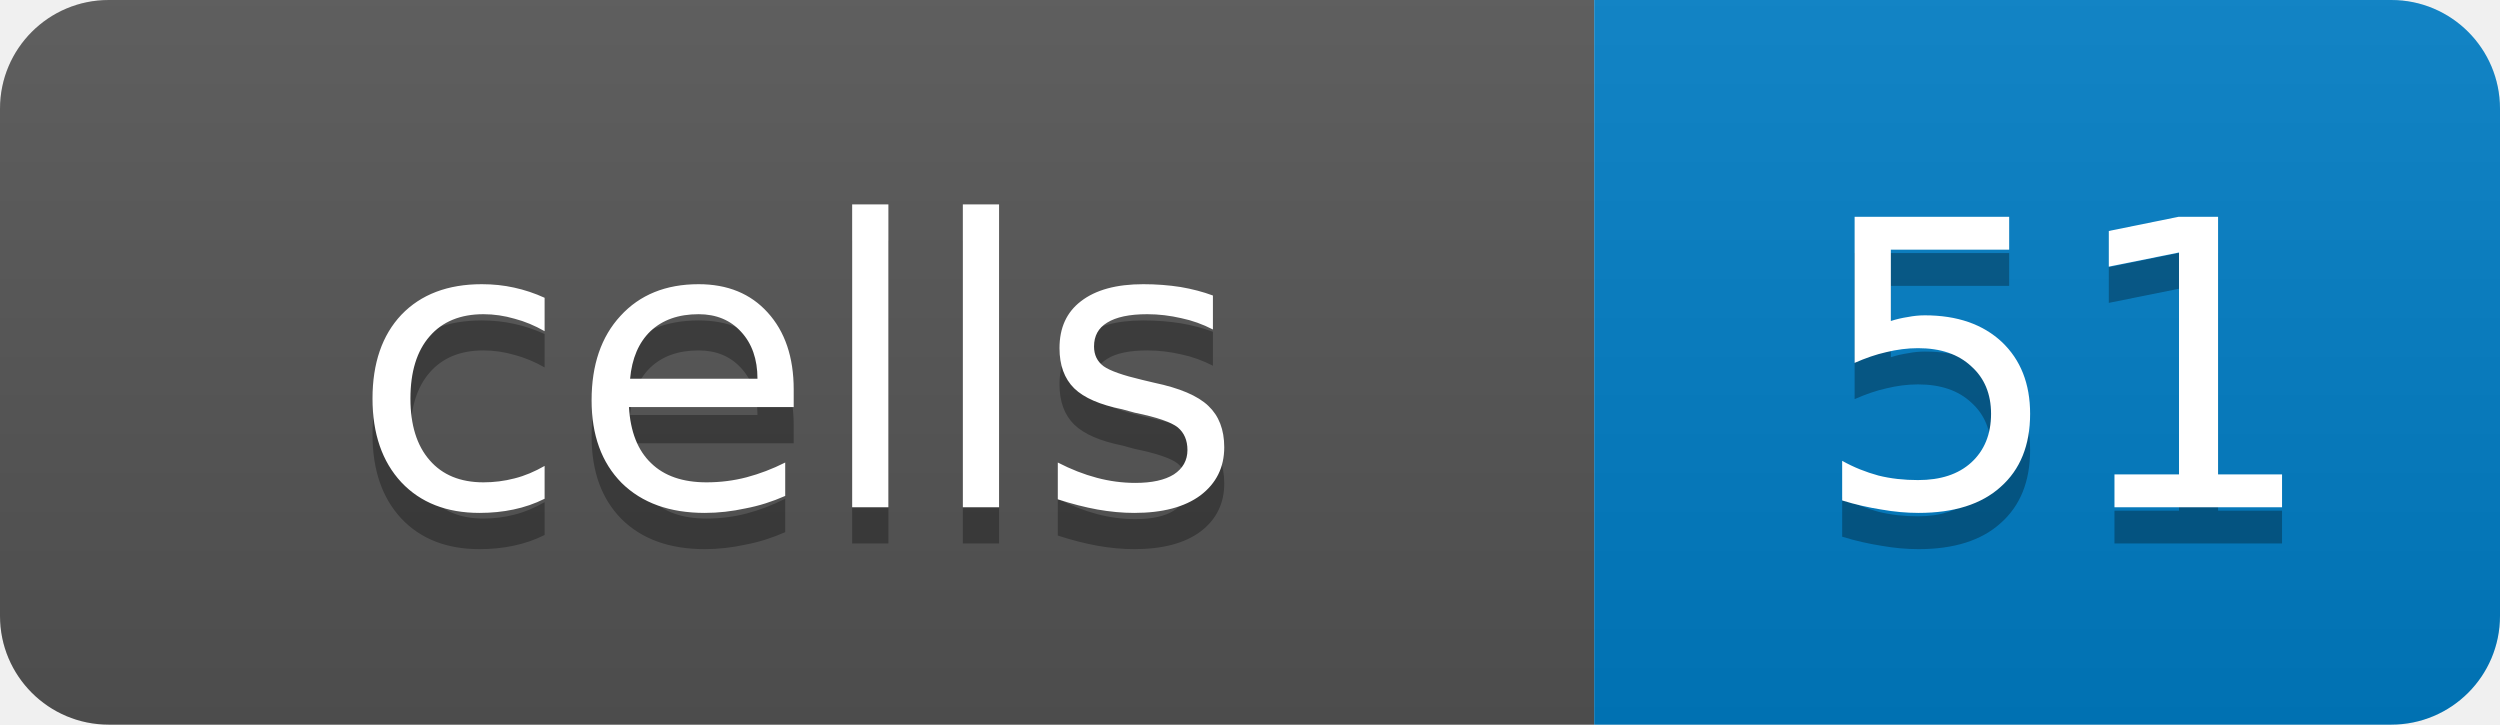
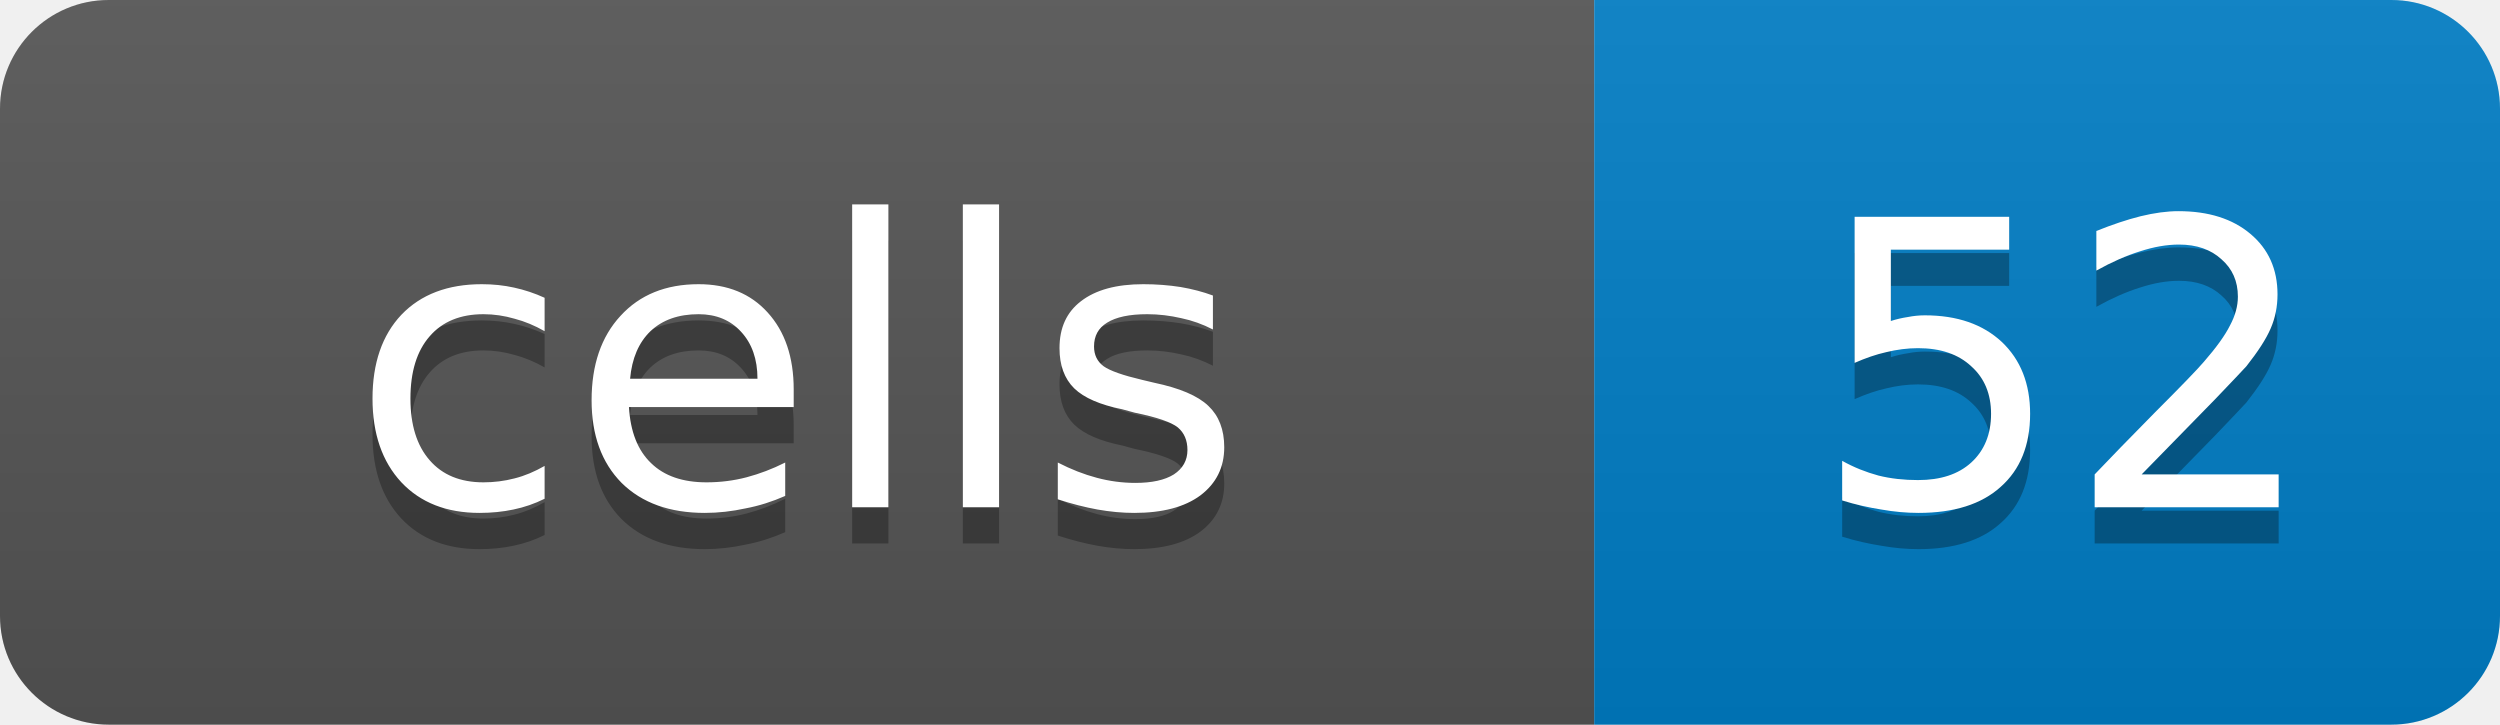
<svg xmlns="http://www.w3.org/2000/svg" width="69" height="20">
  <linearGradient id="b" x2="0" y2="100%">
    <stop offset="0" stop-color="#bbb" stop-opacity=".1" />
    <stop offset="1" stop-opacity=".1" />
  </linearGradient>
  <clipPath id="a">
    <rect width="69" height="20" rx="3" fill="#fff" />
  </clipPath>
  <g clip-path="url(#a)">
    <rect width="44" height="20" fill="#555" />
    <rect x="44" width="25" height="20" fill="#007ec6" />
    <rect width="69" height="20" fill="url(#b)" />
  </g>
  <g fill="#fff" text-anchor="middle" font-family="DejaVu Sans,Verdana,Geneva,sans-serif" font-size="11">
    <text x="22" y="15" fill="#010101" fill-opacity=".3">cells</text>
    <text x="22" y="14">cells</text>
-     <text x="57" y="15" fill="#010101" fill-opacity=".3">51</text>
-     <text x="57" y="14">51</text>
+     <text x="57" y="15" fill="#010101" fill-opacity=".3">52</text>
+     <text x="57" y="14">52</text>
  </g>
</svg>
